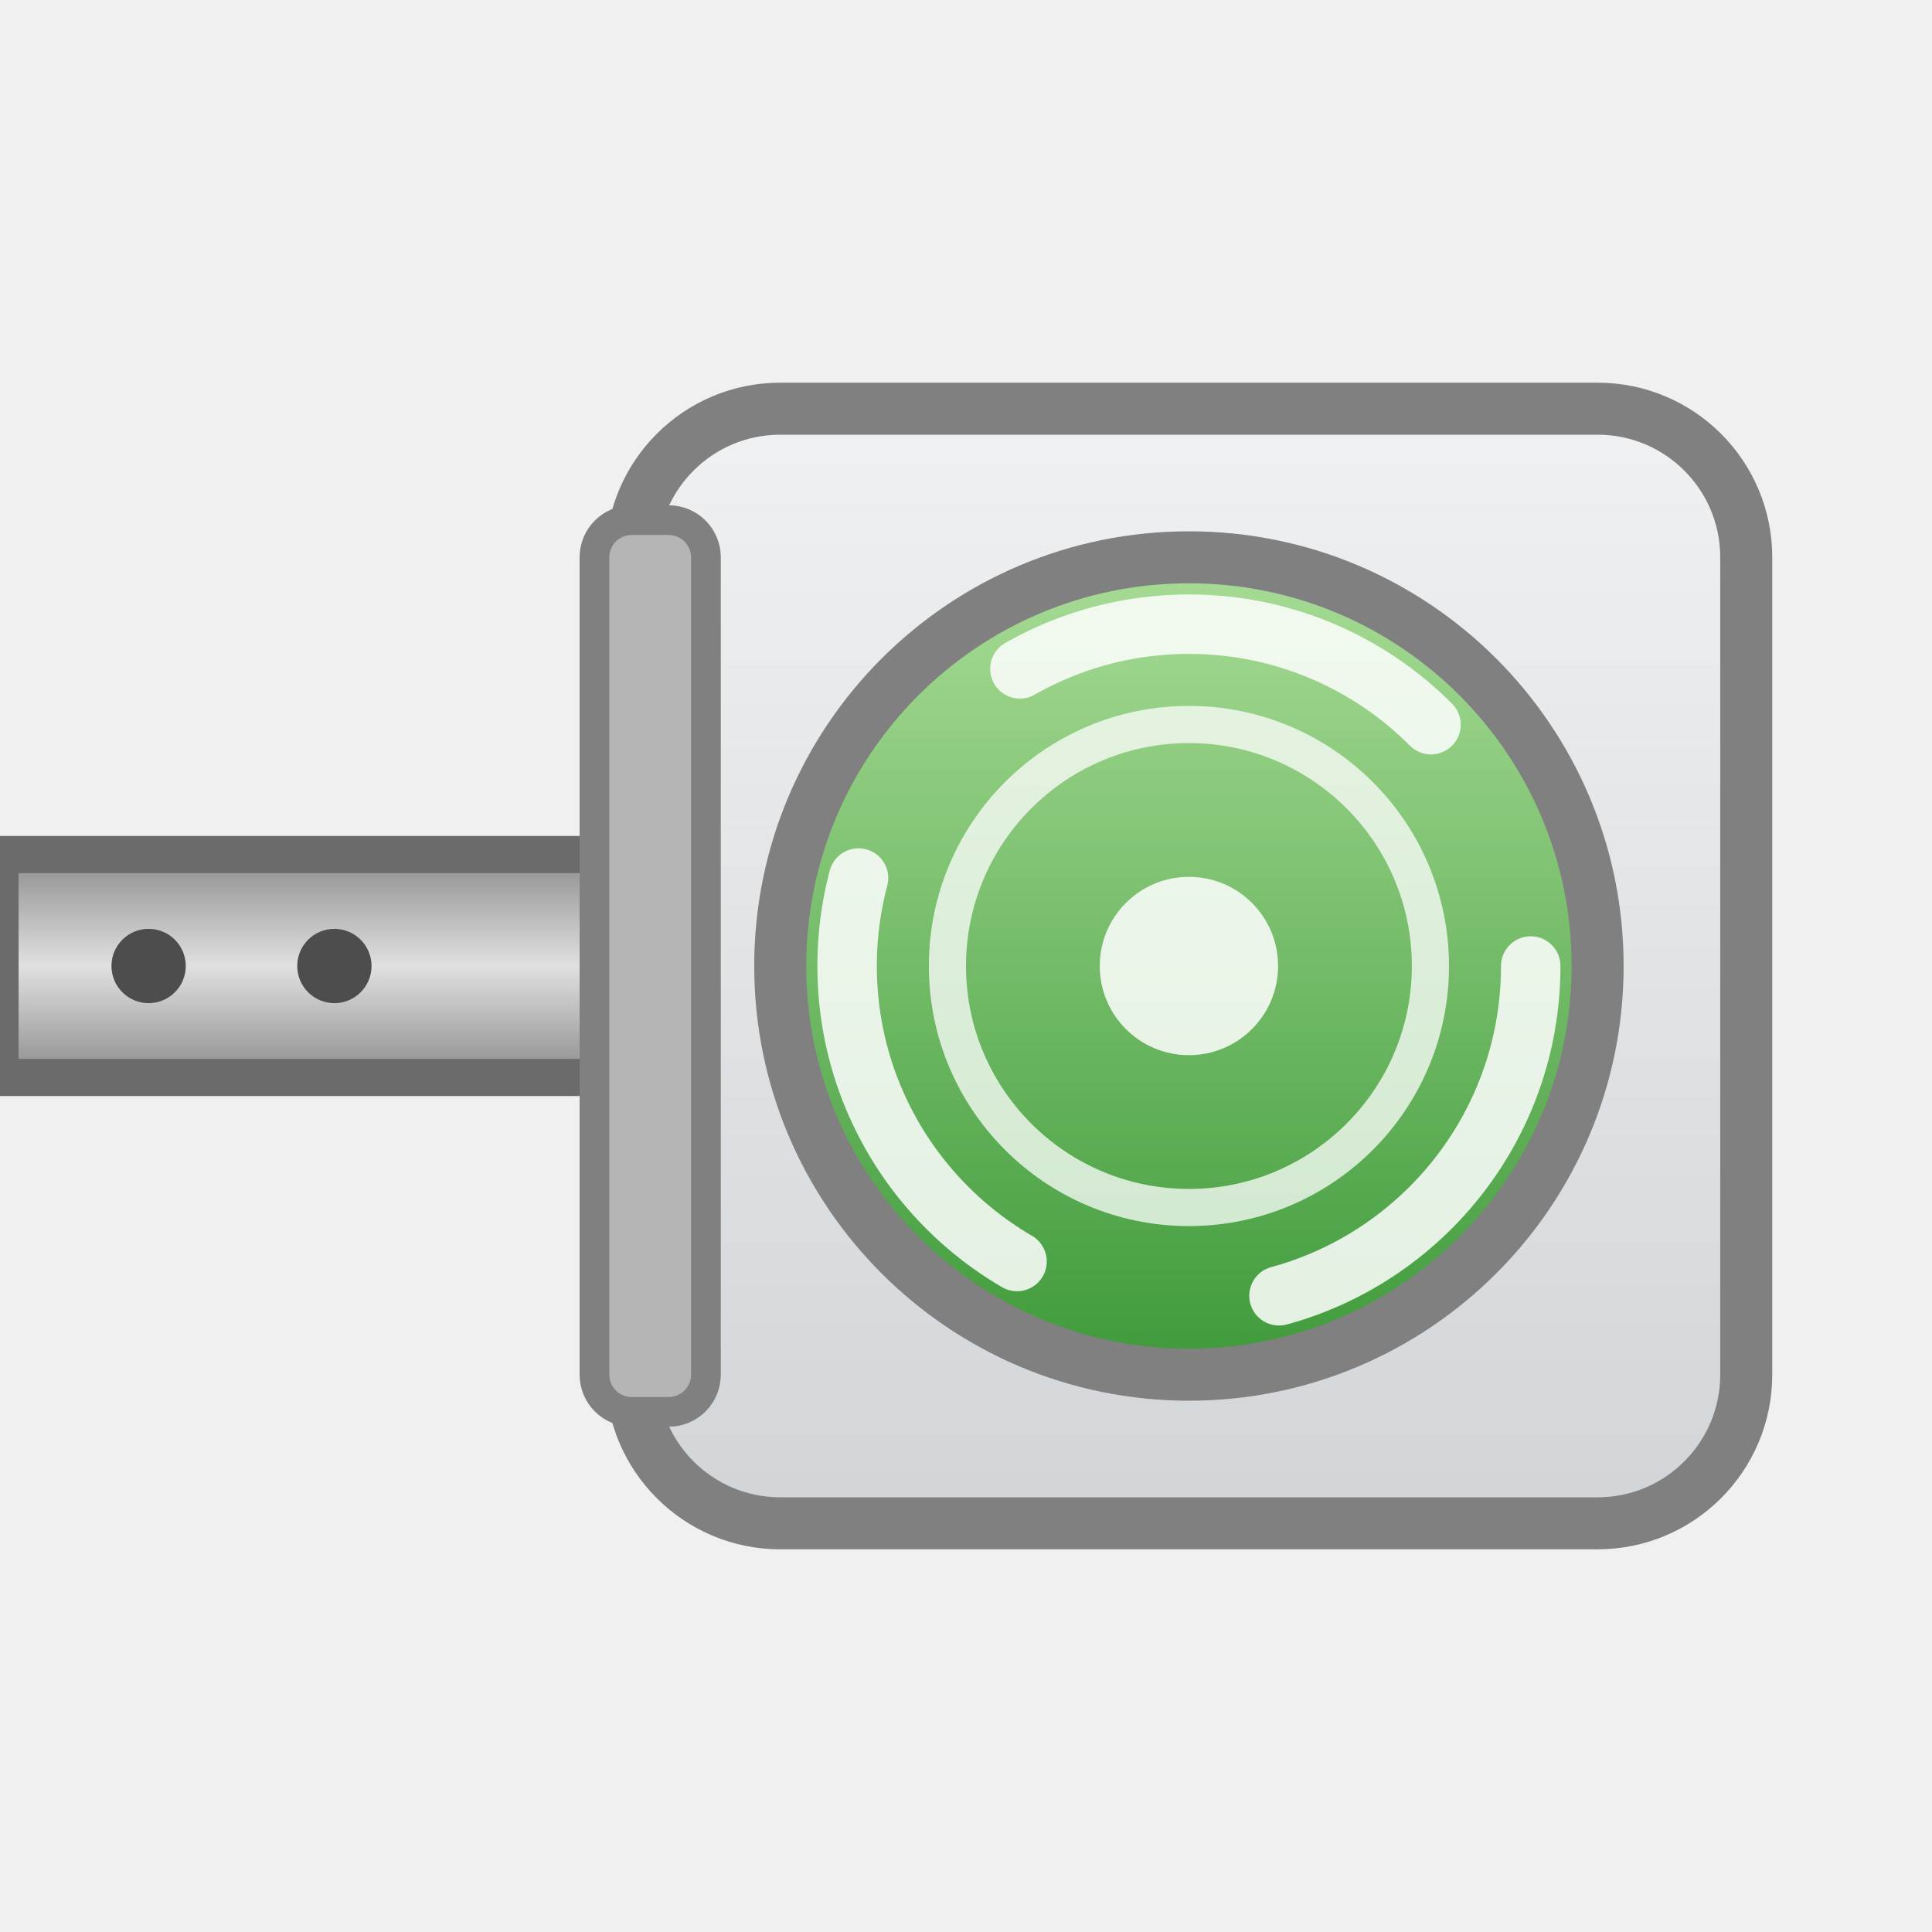
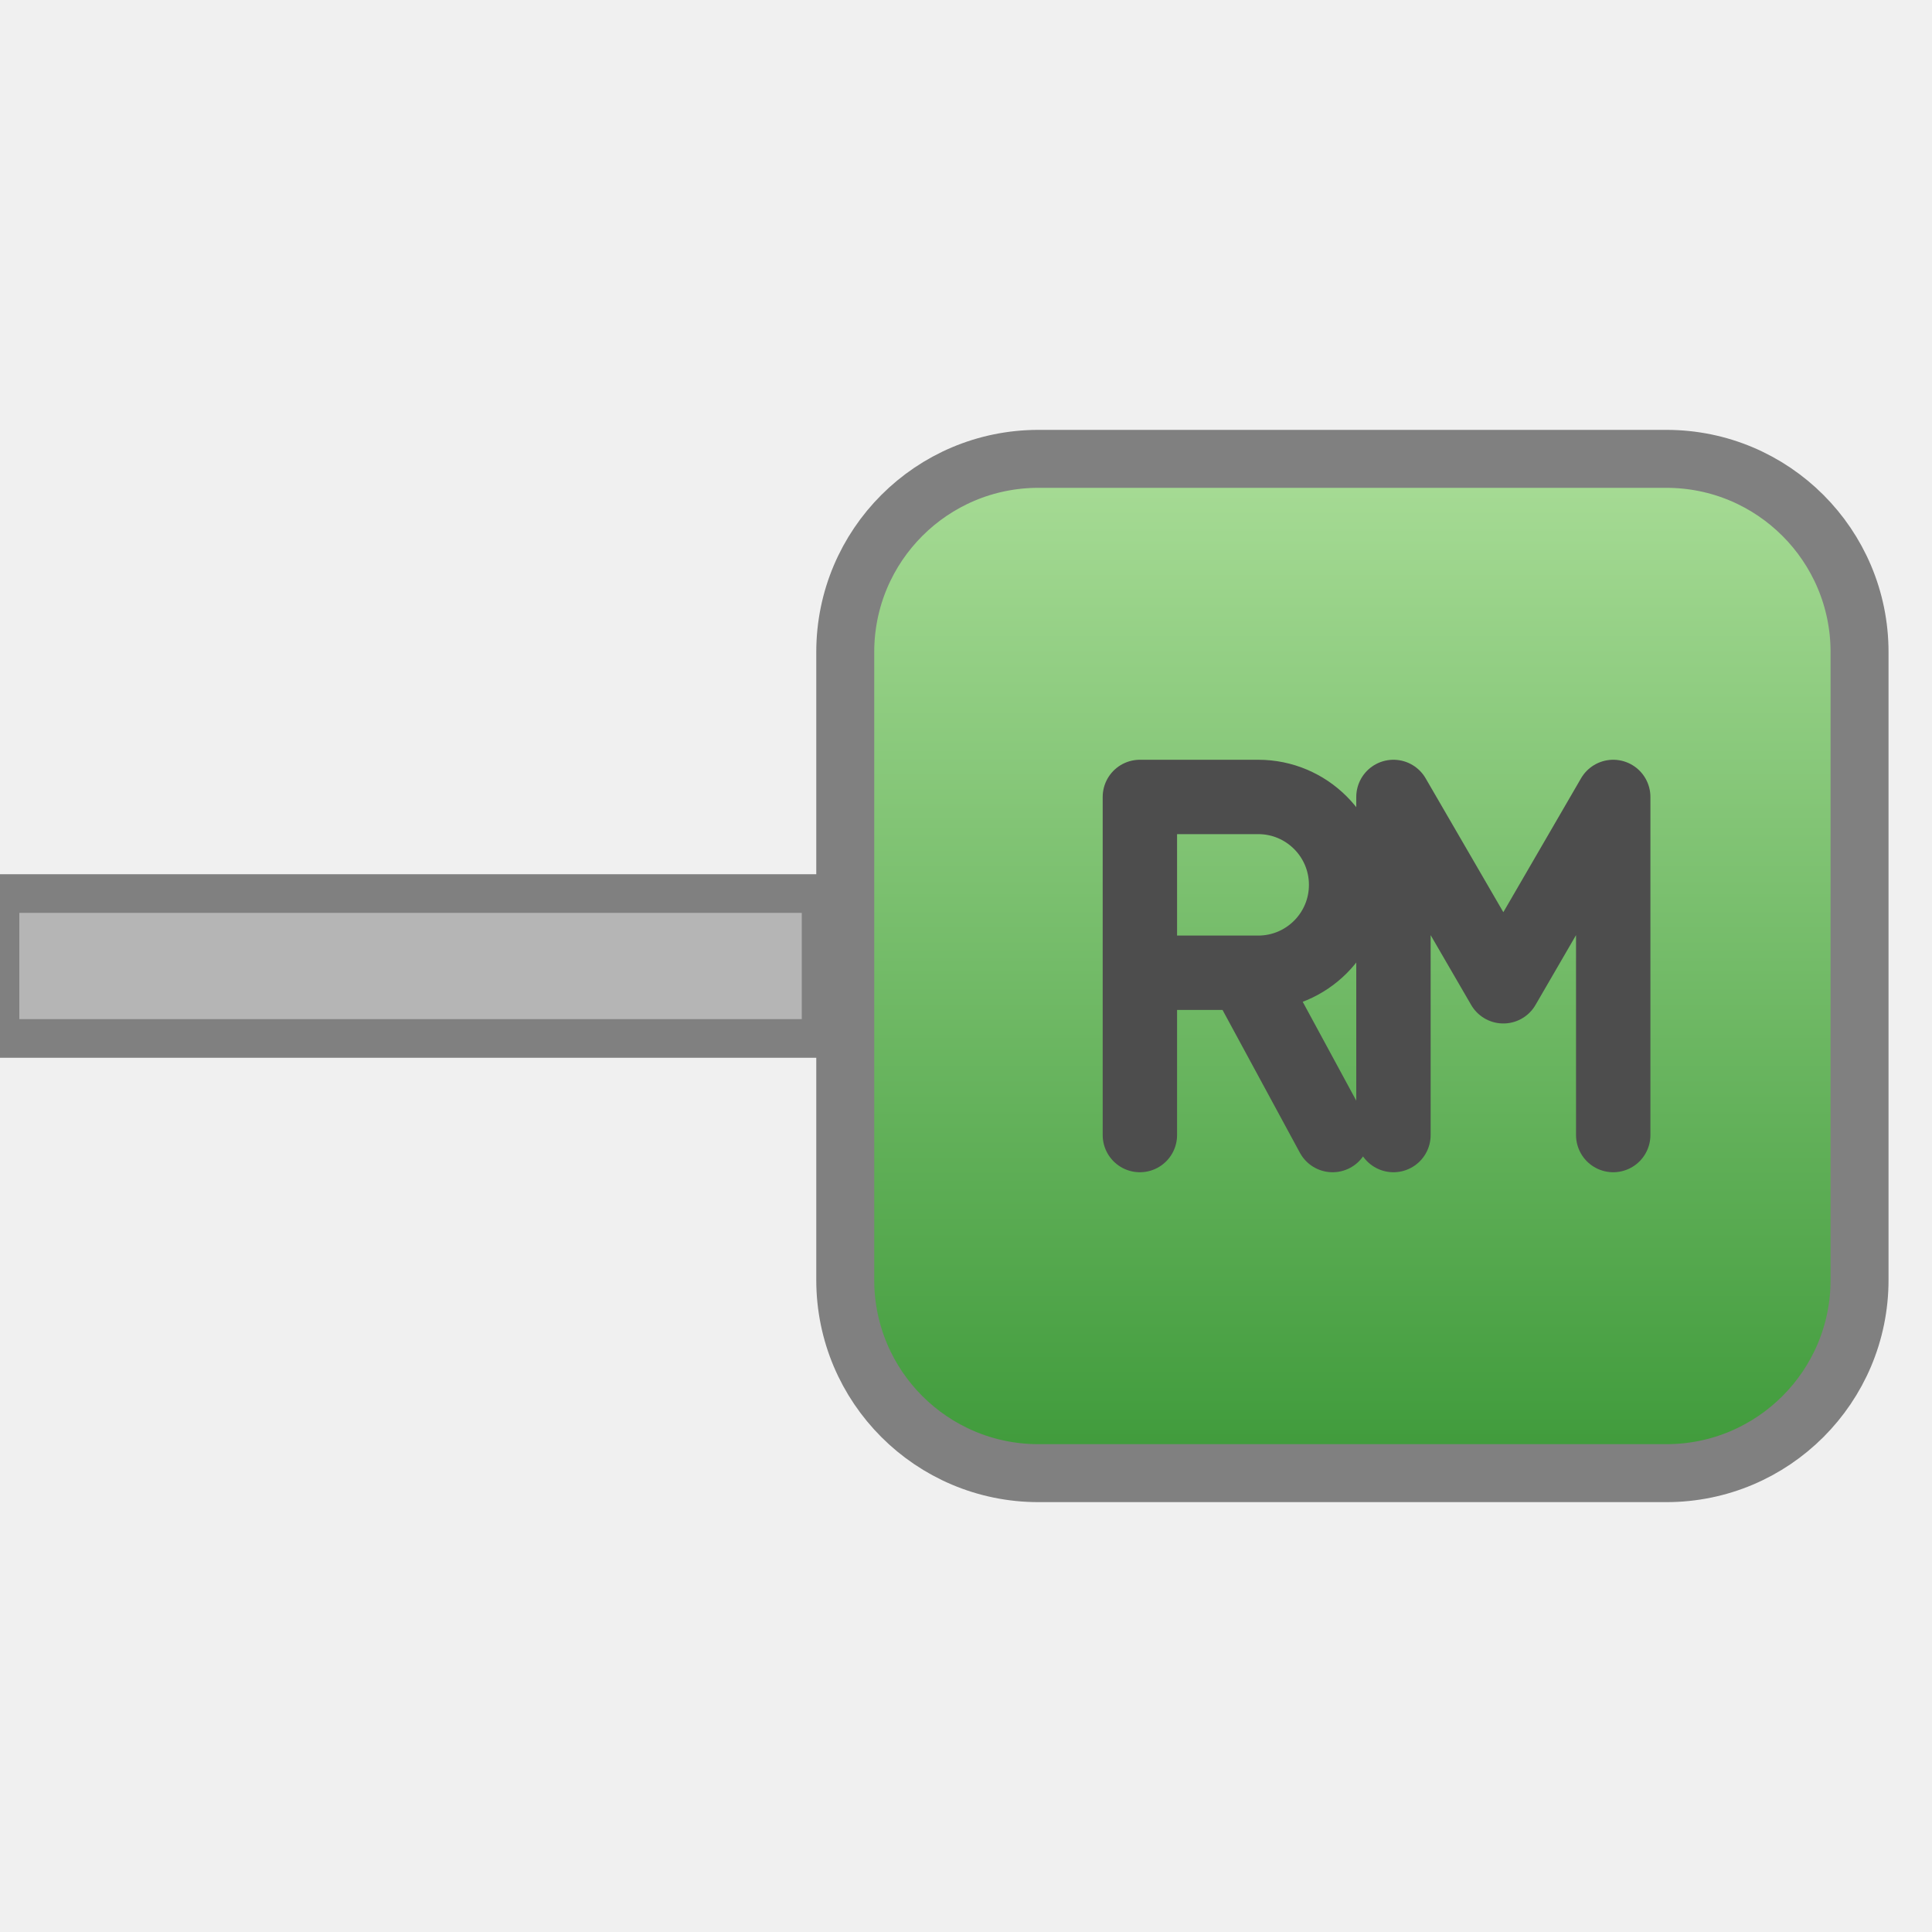
- <svg xmlns="http://www.w3.org/2000/svg" width="52" height="52" viewBox="0 0 52 52" role="img">
+ <svg xmlns="http://www.w3.org/2000/svg" width="40" height="40" viewBox="0 0 40 40" role="img">
  <defs>
-     <linearGradient id="gG" x1="0" y1="0" x2="0" y2="1">
-       <stop offset="0" stop-color="#F0F1F2" />
-       <stop offset="1" stop-color="#D2D5D8" />
-     </linearGradient>
-     <linearGradient id="gR" x1="0" y1="0" x2="0" y2="1">
-       <stop offset="0" stop-color="#8C8C8C" />
-       <stop offset="0.5" stop-color="#E0E0E0" />
-       <stop offset="1" stop-color="#8C8C8C" />
-     </linearGradient>
    <linearGradient id="gK" x1="0" y1="0" x2="0" y2="1">
      <stop offset="0" stop-color="#A8DC96" />
      <stop offset="1" stop-color="#3E9A3A" />
    </linearGradient>
  </defs>
-   <rect x="0" y="23" width="19" height="6" fill="url(#gR)" stroke="#6B6B6B" stroke-width="1" />
-   <g fill="#4D4D4D">
-     <circle cx="4" cy="26" r="1" />
-     <circle cx="9" cy="26" r="1" />
-   </g>
-   <circle cx="2" cy="26" r="1.3" fill="#FFFFFF" opacity="0">
-     <animate attributeName="cx" values="2;17" dur="1.2s" begin="0s" repeatCount="indefinite" />
+   <rect x="0" y="18.5" width="17" height="3" fill="#B5B5B5" stroke="#808080" stroke-width="0.8" />
+   <circle cx="1" cy="20" r="1.1" fill="#FFFFFF" opacity="0">
+     <animate attributeName="cx" values="1;15" dur="1.2s" begin="0s" repeatCount="indefinite" />
    <animate attributeName="opacity" values="0;1;1;0" keyTimes="0;0.15;0.8;1" dur="1.2s" begin="0s" repeatCount="indefinite" />
  </circle>
-   <circle cx="2" cy="26" r="1.3" fill="#FFFFFF" opacity="0">
-     <animate attributeName="cx" values="2;17" dur="1.2s" begin="0.4s" repeatCount="indefinite" />
+   <circle cx="1" cy="20" r="1.1" fill="#FFFFFF" opacity="0">
+     <animate attributeName="cx" values="1;15" dur="1.2s" begin="0.4s" repeatCount="indefinite" />
    <animate attributeName="opacity" values="0;1;1;0" keyTimes="0;0.15;0.8;1" dur="1.2s" begin="0.4s" repeatCount="indefinite" />
  </circle>
-   <circle cx="2" cy="26" r="1.3" fill="#FFFFFF" opacity="0">
-     <animate attributeName="cx" values="2;17" dur="1.2s" begin="0.8s" repeatCount="indefinite" />
+   <circle cx="1" cy="20" r="1.1" fill="#FFFFFF" opacity="0">
+     <animate attributeName="cx" values="1;15" dur="1.2s" begin="0.8s" repeatCount="indefinite" />
    <animate attributeName="opacity" values="0;1;1;0" keyTimes="0;0.15;0.8;1" dur="1.2s" begin="0.8s" repeatCount="indefinite" />
  </circle>
-   <rect x="17" y="11" width="30" height="30" rx="4" fill="url(#gG)" stroke="#808080" stroke-width="1.4" />
-   <rect x="16" y="14" width="3" height="24" rx="1" fill="#B5B5B5" stroke="#808080" stroke-width="0.8" />
-   <circle cx="32" cy="26" r="11" fill="url(#gK)" />
-   <circle cx="32" cy="26" r="11" fill="none" stroke="#808080" stroke-width="1.4" />
-   <circle cx="32" cy="26" r="6.5" fill="none" stroke="#FFFFFF" stroke-opacity="0.75" stroke-width="1" />
-   <circle cx="32" cy="26" r="2.4" fill="#FFFFFF" fill-opacity="0.85" />
-   <circle cx="32" cy="26" r="9.2" fill="none" stroke="#FFFFFF" stroke-opacity="0.85" stroke-width="1.6" stroke-linecap="round" stroke-dasharray="12 7.3">
-     <animateTransform attributeName="transform" type="rotate" from="0 32 26" to="360 32 26" dur="1.6s" repeatCount="indefinite" />
-   </circle>
+   <rect x="17.5" y="9.5" width="21" height="21" rx="4" fill="url(#gK)" />
+   <rect x="17.5" y="9.5" width="21" height="21" rx="4" fill="none" stroke="#808080" stroke-width="1.2" />
+   <path d="M5.5,17 V7 H9 a2.6,2.6 0 0 1 0,5.2 H5.5 M8.6,12.2 L11.2,17 M13,17 V7 L16.25,12.6 L19.5,7 V17" transform="translate(16 8) translate(12.5 12) scale(0.7) translate(-12.5 -12)" fill="none" stroke="#4D4D4D" stroke-width="2.2" stroke-linecap="round" stroke-linejoin="round" />
</svg>
